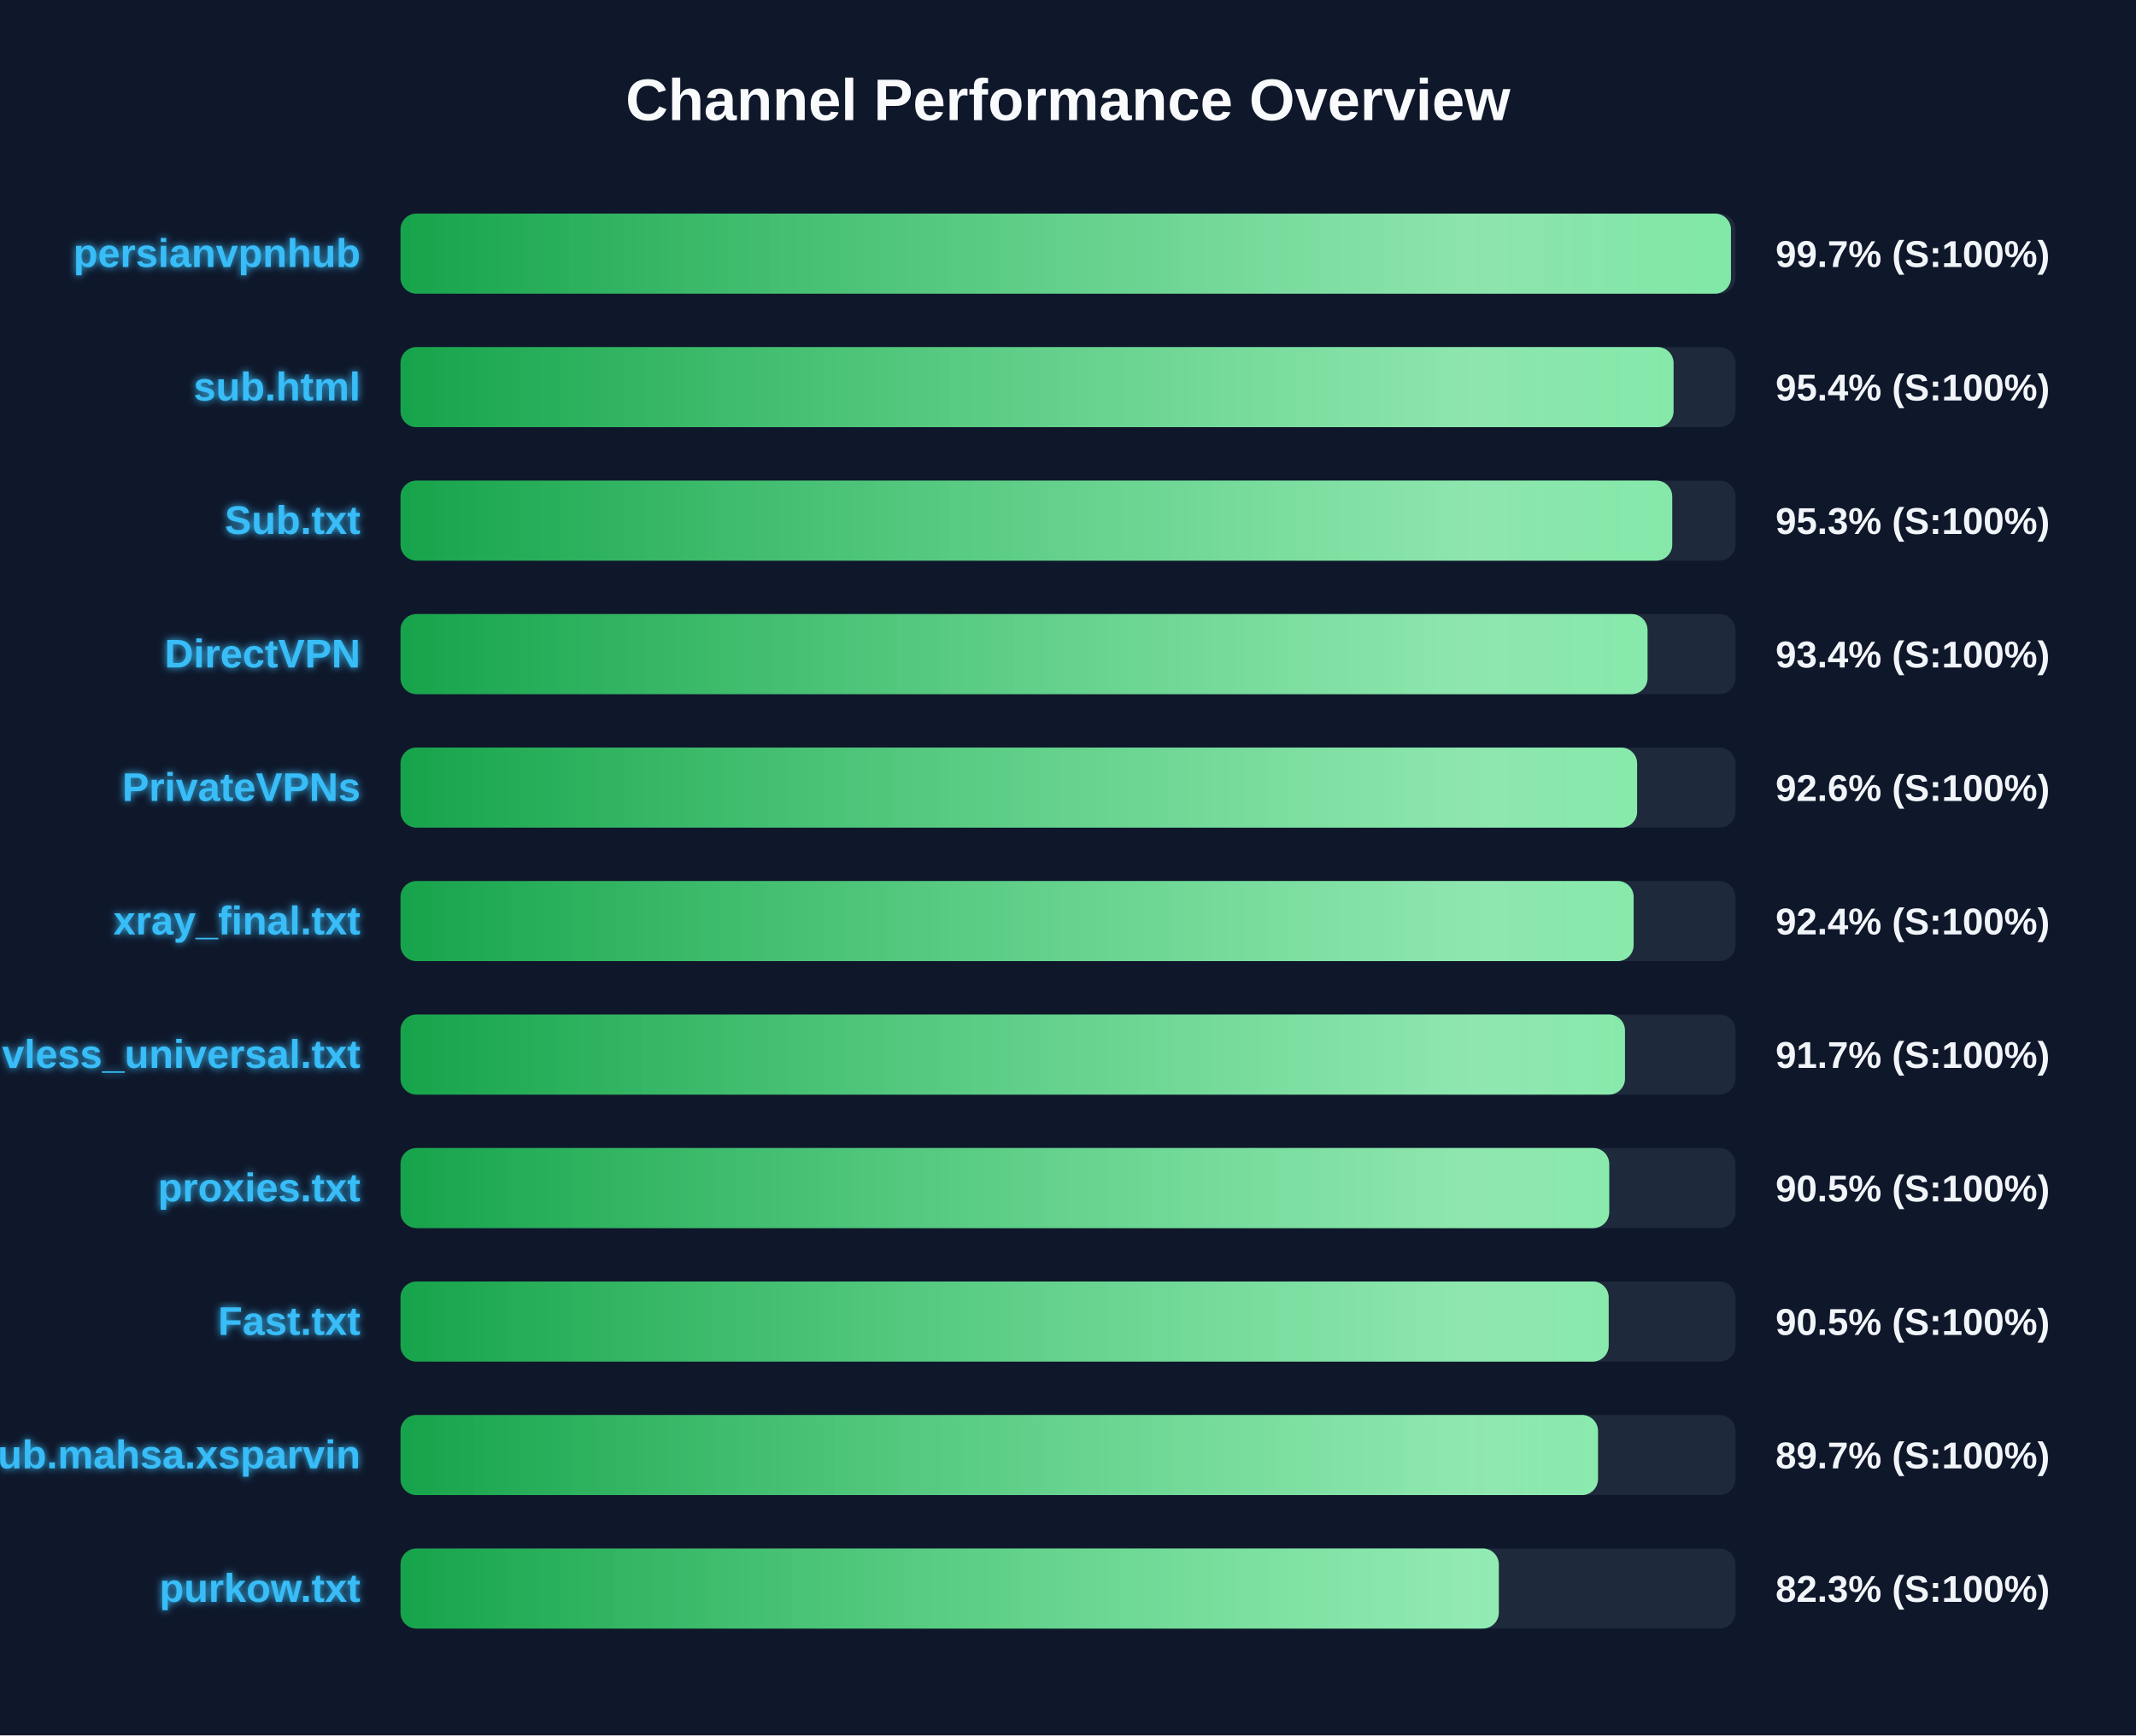
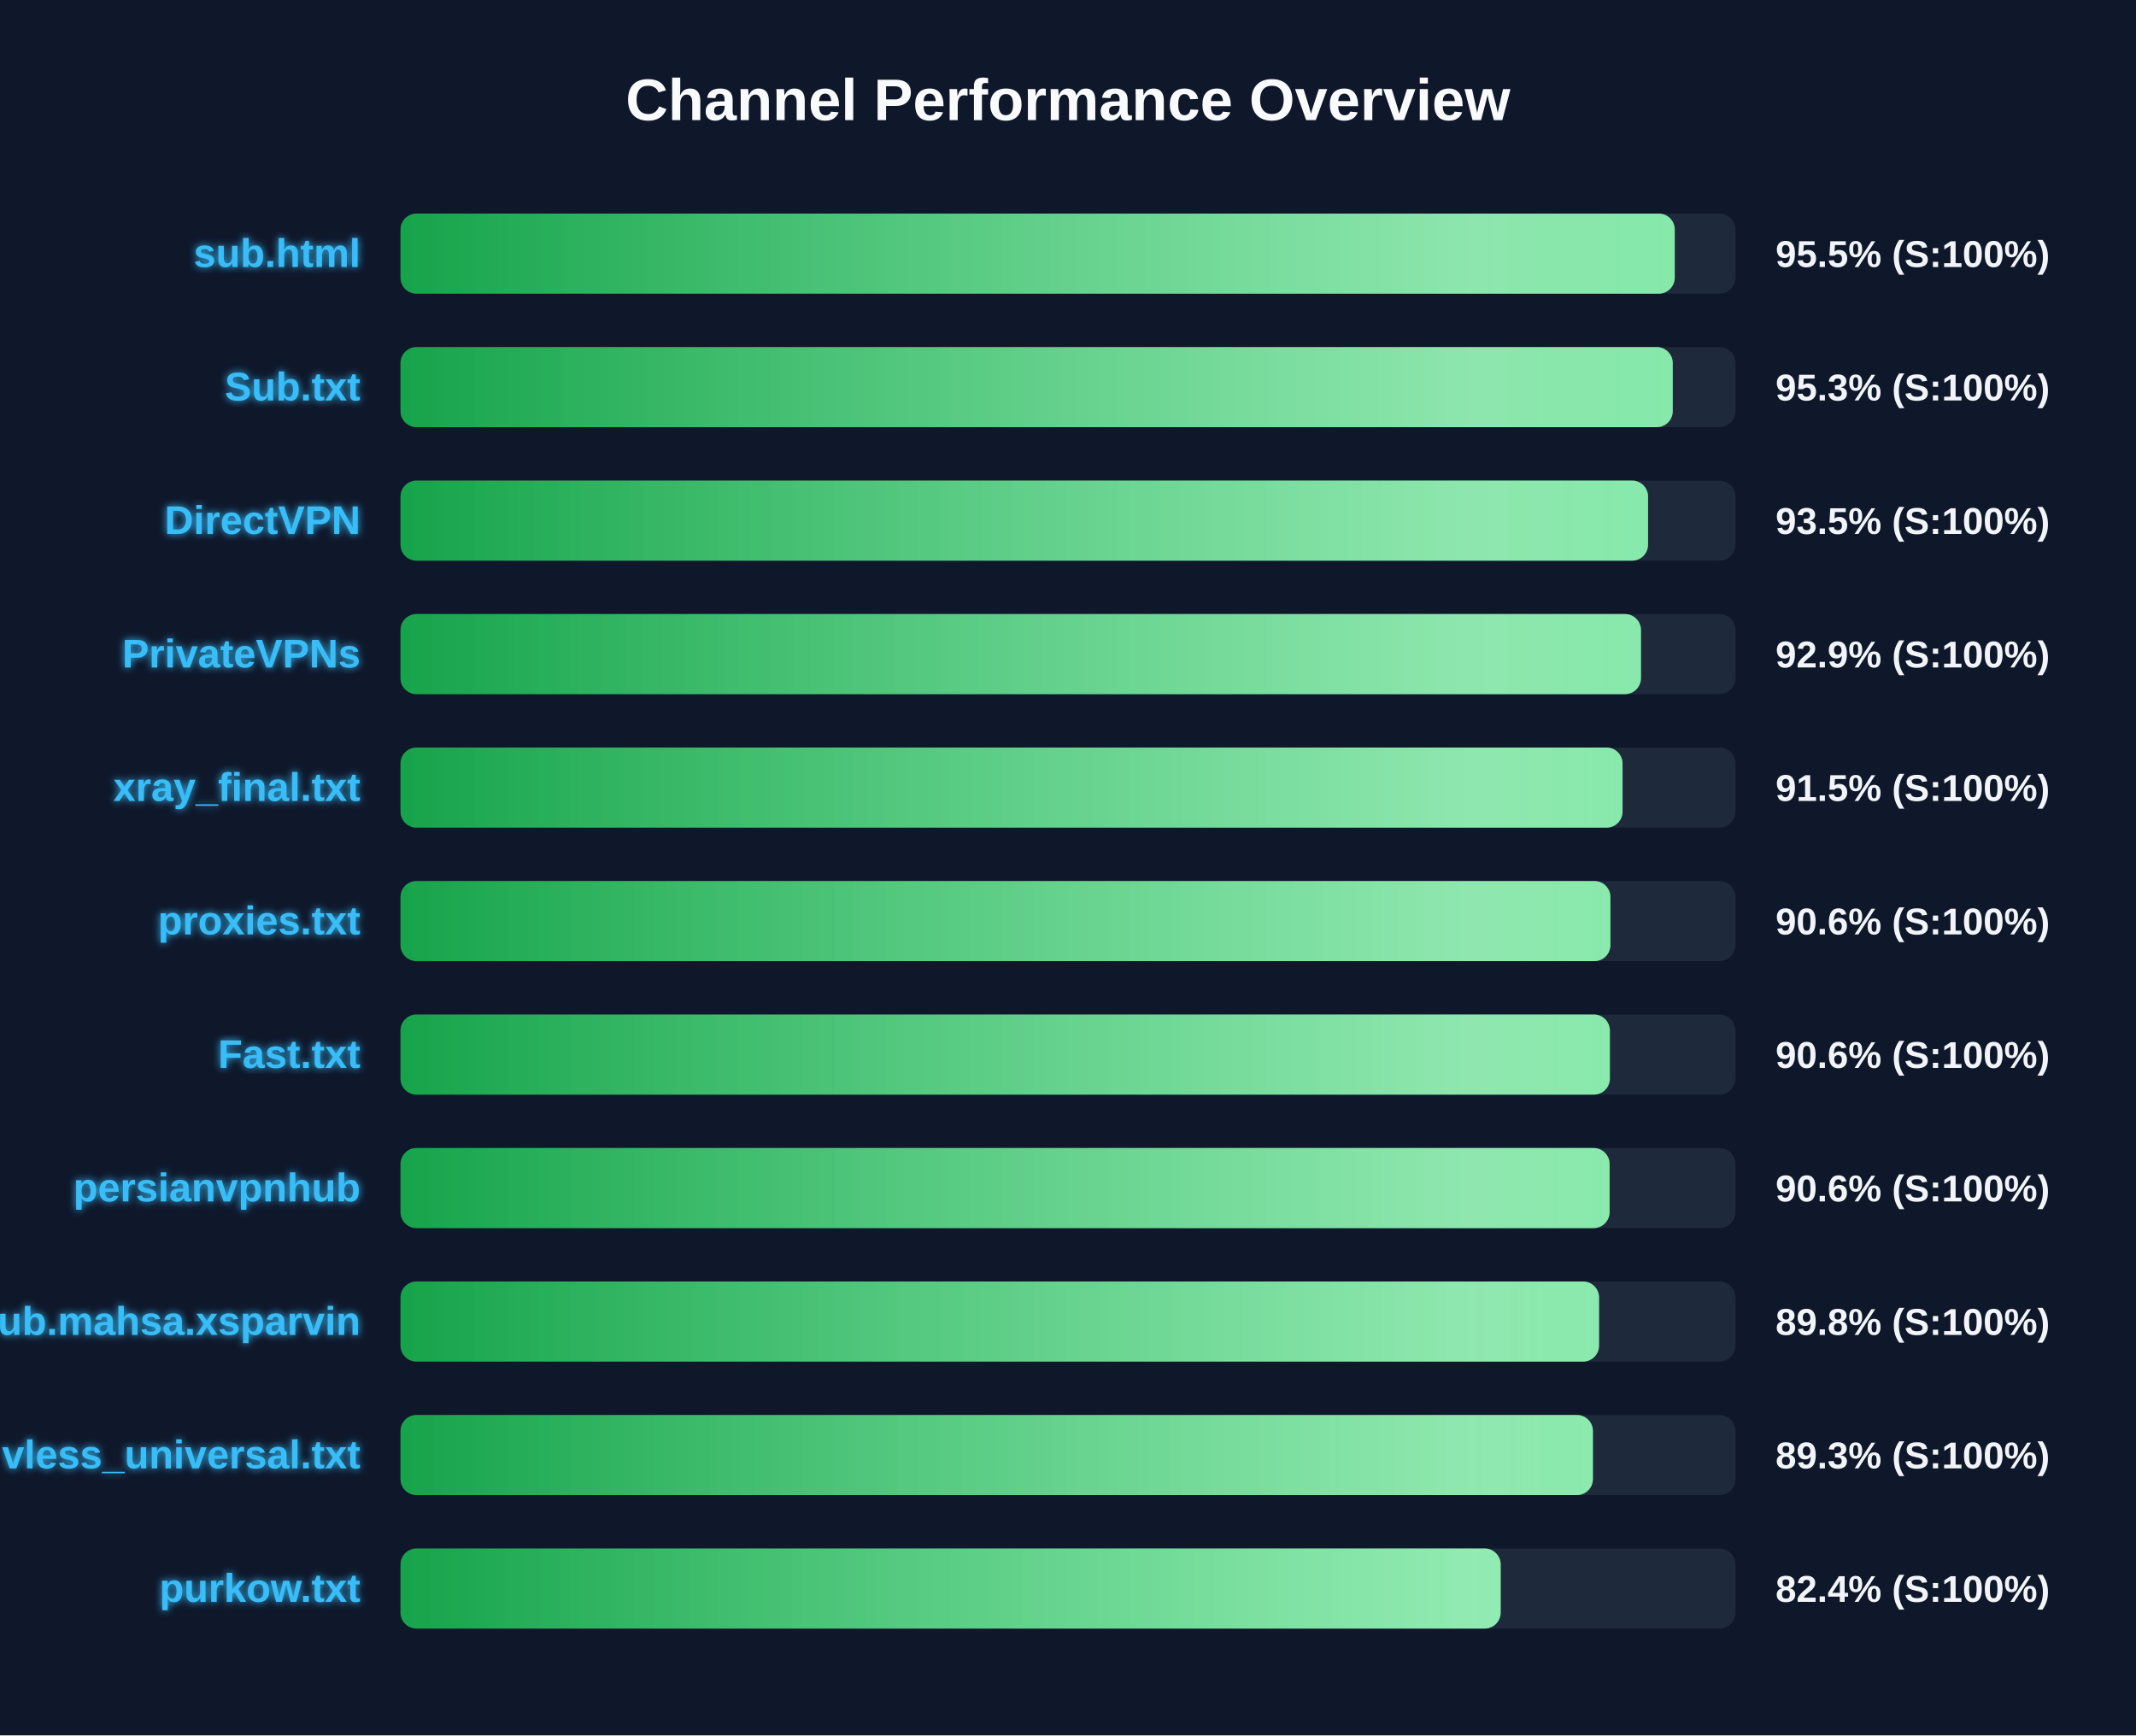
<svg xmlns="http://www.w3.org/2000/svg" width="800" height="650" version="1.1">
  <defs>
    <linearGradient id="grad-green" x1="0%" y1="0%" x2="100%" y2="0%">
      <stop offset="0%" stop-color="#16a34a" />
      <stop offset="100%" stop-color="#4ade80" />
    </linearGradient>
    <linearGradient id="grad-yellow" x1="0%" y1="0%" x2="100%" y2="0%">
      <stop offset="0%" stop-color="#ca8a04" />
      <stop offset="100%" stop-color="#fde047" />
    </linearGradient>
    <linearGradient id="grad-red" x1="0%" y1="0%" x2="100%" y2="0%">
      <stop offset="0%" stop-color="#dc2626" />
      <stop offset="100%" stop-color="#f87171" />
    </linearGradient>
    <linearGradient id="shimmer" x1="0%" y1="0%" x2="100%" y2="0%">
      <stop offset="0%" stop-color="rgba(255,255,255,0)" />
      <stop offset="50%" stop-color="rgba(255,255,255,0.4)" />
      <stop offset="100%" stop-color="rgba(255,255,255,0)" />
    </linearGradient>
    <filter id="glow" x="-20%" y="-20%" width="140%" height="140%">
      <feGaussianBlur stdDeviation="1.5" result="blur" />
      <feComposite in="SourceGraphic" in2="blur" operator="over" />
    </filter>
  </defs>
  <style>
        .bg-rect { fill: #0f172a; }
        .title { font: bold 22px 'Segoe UI', Arial, sans-serif; fill: #f8fafc; }
        .row { font: bold 15px 'Segoe UI', Arial, sans-serif; fill: #38bdf8; filter: url(#glow); }
        .score { font: bold 14px 'Segoe UI', Arial, sans-serif; fill: #f1f5f9; }
        @keyframes shimmer-anim {
            0% { transform: translateX(-100%); }
            100% { transform: translateX(200%); }
        }
        .shimmer-rect {
            animation: shimmer-anim 2.5s infinite linear;
        }
    </style>
  <rect width="100%" height="100%" class="bg-rect" />
  <text x="400" y="45" text-anchor="middle" class="title">Channel Performance Overview</text>
  <rect x="150" y="80" width="500" height="30" fill="#1e293b" rx="6" />
  <clipPath id="clip-0">
-     <rect x="150" y="80" width="498.3" height="30" rx="6" />
+     <rect x="150" y="80" width="477.25" height="30" rx="6" />
  </clipPath>
-   <rect x="150" y="80" width="498.3" height="30" fill="url(#grad-green)" rx="6" />
+   <rect x="150" y="80" width="477.25" height="30" fill="url(#grad-green)" rx="6" />
  <g clip-path="url(#clip-0)">
    <rect x="150" y="80" width="100%" height="30" fill="url(#shimmer)" class="shimmer-rect" />
  </g>
-   <text x="135" y="100" text-anchor="end" class="row">persianvpnhub</text>
-   <text x="665" y="100" text-anchor="start" class="score">99.7% (S:100%)</text>
+   <text x="135" y="100" text-anchor="end" class="row">sub.html</text>
+   <text x="665" y="100" text-anchor="start" class="score">95.5% (S:100%)</text>
  <rect x="150" y="130" width="500" height="30" fill="#1e293b" rx="6" />
  <clipPath id="clip-1">
-     <rect x="150" y="130" width="476.8" height="30" rx="6" />
+     <rect x="150" y="130" width="476.5" height="30" rx="6" />
  </clipPath>
-   <rect x="150" y="130" width="476.8" height="30" fill="url(#grad-green)" rx="6" />
+   <rect x="150" y="130" width="476.5" height="30" fill="url(#grad-green)" rx="6" />
  <g clip-path="url(#clip-1)">
    <rect x="150" y="130" width="100%" height="30" fill="url(#shimmer)" class="shimmer-rect" />
  </g>
-   <text x="135" y="150" text-anchor="end" class="row">sub.html</text>
-   <text x="665" y="150" text-anchor="start" class="score">95.4% (S:100%)</text>
+   <text x="135" y="150" text-anchor="end" class="row">Sub.txt</text>
+   <text x="665" y="150" text-anchor="start" class="score">95.3% (S:100%)</text>
  <rect x="150" y="180" width="500" height="30" fill="#1e293b" rx="6" />
  <clipPath id="clip-2">
-     <rect x="150" y="180" width="476.3" height="30" rx="6" />
+     <rect x="150" y="180" width="467.25" height="30" rx="6" />
  </clipPath>
-   <rect x="150" y="180" width="476.3" height="30" fill="url(#grad-green)" rx="6" />
+   <rect x="150" y="180" width="467.25" height="30" fill="url(#grad-green)" rx="6" />
  <g clip-path="url(#clip-2)">
    <rect x="150" y="180" width="100%" height="30" fill="url(#shimmer)" class="shimmer-rect" />
  </g>
-   <text x="135" y="200" text-anchor="end" class="row">Sub.txt</text>
-   <text x="665" y="200" text-anchor="start" class="score">95.3% (S:100%)</text>
+   <text x="135" y="200" text-anchor="end" class="row">DirectVPN</text>
+   <text x="665" y="200" text-anchor="start" class="score">93.5% (S:100%)</text>
  <rect x="150" y="230" width="500" height="30" fill="#1e293b" rx="6" />
  <clipPath id="clip-3">
-     <rect x="150" y="230" width="467.05" height="30" rx="6" />
+     <rect x="150" y="230" width="464.6" height="30" rx="6" />
  </clipPath>
-   <rect x="150" y="230" width="467.05" height="30" fill="url(#grad-green)" rx="6" />
+   <rect x="150" y="230" width="464.6" height="30" fill="url(#grad-green)" rx="6" />
  <g clip-path="url(#clip-3)">
    <rect x="150" y="230" width="100%" height="30" fill="url(#shimmer)" class="shimmer-rect" />
  </g>
-   <text x="135" y="250" text-anchor="end" class="row">DirectVPN</text>
-   <text x="665" y="250" text-anchor="start" class="score">93.4% (S:100%)</text>
+   <text x="135" y="250" text-anchor="end" class="row">PrivateVPNs</text>
+   <text x="665" y="250" text-anchor="start" class="score">92.9% (S:100%)</text>
  <rect x="150" y="280" width="500" height="30" fill="#1e293b" rx="6" />
  <clipPath id="clip-4">
-     <rect x="150" y="280" width="463.15" height="30" rx="6" />
+     <rect x="150" y="280" width="457.7" height="30" rx="6" />
  </clipPath>
-   <rect x="150" y="280" width="463.15" height="30" fill="url(#grad-green)" rx="6" />
+   <rect x="150" y="280" width="457.7" height="30" fill="url(#grad-green)" rx="6" />
  <g clip-path="url(#clip-4)">
    <rect x="150" y="280" width="100%" height="30" fill="url(#shimmer)" class="shimmer-rect" />
  </g>
-   <text x="135" y="300" text-anchor="end" class="row">PrivateVPNs</text>
-   <text x="665" y="300" text-anchor="start" class="score">92.6% (S:100%)</text>
+   <text x="135" y="300" text-anchor="end" class="row">xray_final.txt</text>
+   <text x="665" y="300" text-anchor="start" class="score">91.5% (S:100%)</text>
  <rect x="150" y="330" width="500" height="30" fill="#1e293b" rx="6" />
  <clipPath id="clip-5">
-     <rect x="150" y="330" width="461.85" height="30" rx="6" />
+     <rect x="150" y="330" width="453.15" height="30" rx="6" />
  </clipPath>
-   <rect x="150" y="330" width="461.85" height="30" fill="url(#grad-green)" rx="6" />
+   <rect x="150" y="330" width="453.15" height="30" fill="url(#grad-green)" rx="6" />
  <g clip-path="url(#clip-5)">
    <rect x="150" y="330" width="100%" height="30" fill="url(#shimmer)" class="shimmer-rect" />
  </g>
-   <text x="135" y="350" text-anchor="end" class="row">xray_final.txt</text>
-   <text x="665" y="350" text-anchor="start" class="score">92.4% (S:100%)</text>
+   <text x="135" y="350" text-anchor="end" class="row">proxies.txt</text>
+   <text x="665" y="350" text-anchor="start" class="score">90.6% (S:100%)</text>
  <rect x="150" y="380" width="500" height="30" fill="#1e293b" rx="6" />
  <clipPath id="clip-6">
-     <rect x="150" y="380" width="458.6" height="30" rx="6" />
+     <rect x="150" y="380" width="452.95" height="30" rx="6" />
  </clipPath>
-   <rect x="150" y="380" width="458.6" height="30" fill="url(#grad-green)" rx="6" />
+   <rect x="150" y="380" width="452.95" height="30" fill="url(#grad-green)" rx="6" />
  <g clip-path="url(#clip-6)">
    <rect x="150" y="380" width="100%" height="30" fill="url(#shimmer)" class="shimmer-rect" />
  </g>
-   <text x="135" y="400" text-anchor="end" class="row">vless_universal.txt</text>
-   <text x="665" y="400" text-anchor="start" class="score">91.7% (S:100%)</text>
+   <text x="135" y="400" text-anchor="end" class="row">Fast.txt</text>
+   <text x="665" y="400" text-anchor="start" class="score">90.6% (S:100%)</text>
  <rect x="150" y="430" width="500" height="30" fill="#1e293b" rx="6" />
  <clipPath id="clip-7">
-     <rect x="150" y="430" width="452.7" height="30" rx="6" />
+     <rect x="150" y="430" width="452.85" height="30" rx="6" />
  </clipPath>
-   <rect x="150" y="430" width="452.7" height="30" fill="url(#grad-green)" rx="6" />
+   <rect x="150" y="430" width="452.85" height="30" fill="url(#grad-green)" rx="6" />
  <g clip-path="url(#clip-7)">
    <rect x="150" y="430" width="100%" height="30" fill="url(#shimmer)" class="shimmer-rect" />
  </g>
-   <text x="135" y="450" text-anchor="end" class="row">proxies.txt</text>
-   <text x="665" y="450" text-anchor="start" class="score">90.5% (S:100%)</text>
+   <text x="135" y="450" text-anchor="end" class="row">persianvpnhub</text>
+   <text x="665" y="450" text-anchor="start" class="score">90.6% (S:100%)</text>
  <rect x="150" y="480" width="500" height="30" fill="#1e293b" rx="6" />
  <clipPath id="clip-8">
-     <rect x="150" y="480" width="452.5" height="30" rx="6" />
+     <rect x="150" y="480" width="448.9" height="30" rx="6" />
  </clipPath>
-   <rect x="150" y="480" width="452.5" height="30" fill="url(#grad-green)" rx="6" />
+   <rect x="150" y="480" width="448.9" height="30" fill="url(#grad-green)" rx="6" />
  <g clip-path="url(#clip-8)">
    <rect x="150" y="480" width="100%" height="30" fill="url(#shimmer)" class="shimmer-rect" />
  </g>
-   <text x="135" y="500" text-anchor="end" class="row">Fast.txt</text>
-   <text x="665" y="500" text-anchor="start" class="score">90.5% (S:100%)</text>
+   <text x="135" y="500" text-anchor="end" class="row">Sub.mahsa.xsparvin</text>
+   <text x="665" y="500" text-anchor="start" class="score">89.8% (S:100%)</text>
  <rect x="150" y="530" width="500" height="30" fill="#1e293b" rx="6" />
  <clipPath id="clip-9">
-     <rect x="150" y="530" width="448.5" height="30" rx="6" />
+     <rect x="150" y="530" width="446.6" height="30" rx="6" />
  </clipPath>
-   <rect x="150" y="530" width="448.5" height="30" fill="url(#grad-green)" rx="6" />
+   <rect x="150" y="530" width="446.6" height="30" fill="url(#grad-green)" rx="6" />
  <g clip-path="url(#clip-9)">
    <rect x="150" y="530" width="100%" height="30" fill="url(#shimmer)" class="shimmer-rect" />
  </g>
-   <text x="135" y="550" text-anchor="end" class="row">Sub.mahsa.xsparvin</text>
-   <text x="665" y="550" text-anchor="start" class="score">89.7% (S:100%)</text>
+   <text x="135" y="550" text-anchor="end" class="row">vless_universal.txt</text>
+   <text x="665" y="550" text-anchor="start" class="score">89.3% (S:100%)</text>
  <rect x="150" y="580" width="500" height="30" fill="#1e293b" rx="6" />
  <clipPath id="clip-10">
-     <rect x="150" y="580" width="411.35" height="30" rx="6" />
+     <rect x="150" y="580" width="412.05" height="30" rx="6" />
  </clipPath>
-   <rect x="150" y="580" width="411.35" height="30" fill="url(#grad-green)" rx="6" />
+   <rect x="150" y="580" width="412.05" height="30" fill="url(#grad-green)" rx="6" />
  <g clip-path="url(#clip-10)">
    <rect x="150" y="580" width="100%" height="30" fill="url(#shimmer)" class="shimmer-rect" />
  </g>
  <text x="135" y="600" text-anchor="end" class="row">purkow.txt</text>
-   <text x="665" y="600" text-anchor="start" class="score">82.3% (S:100%)</text>
+   <text x="665" y="600" text-anchor="start" class="score">82.4% (S:100%)</text>
</svg>
